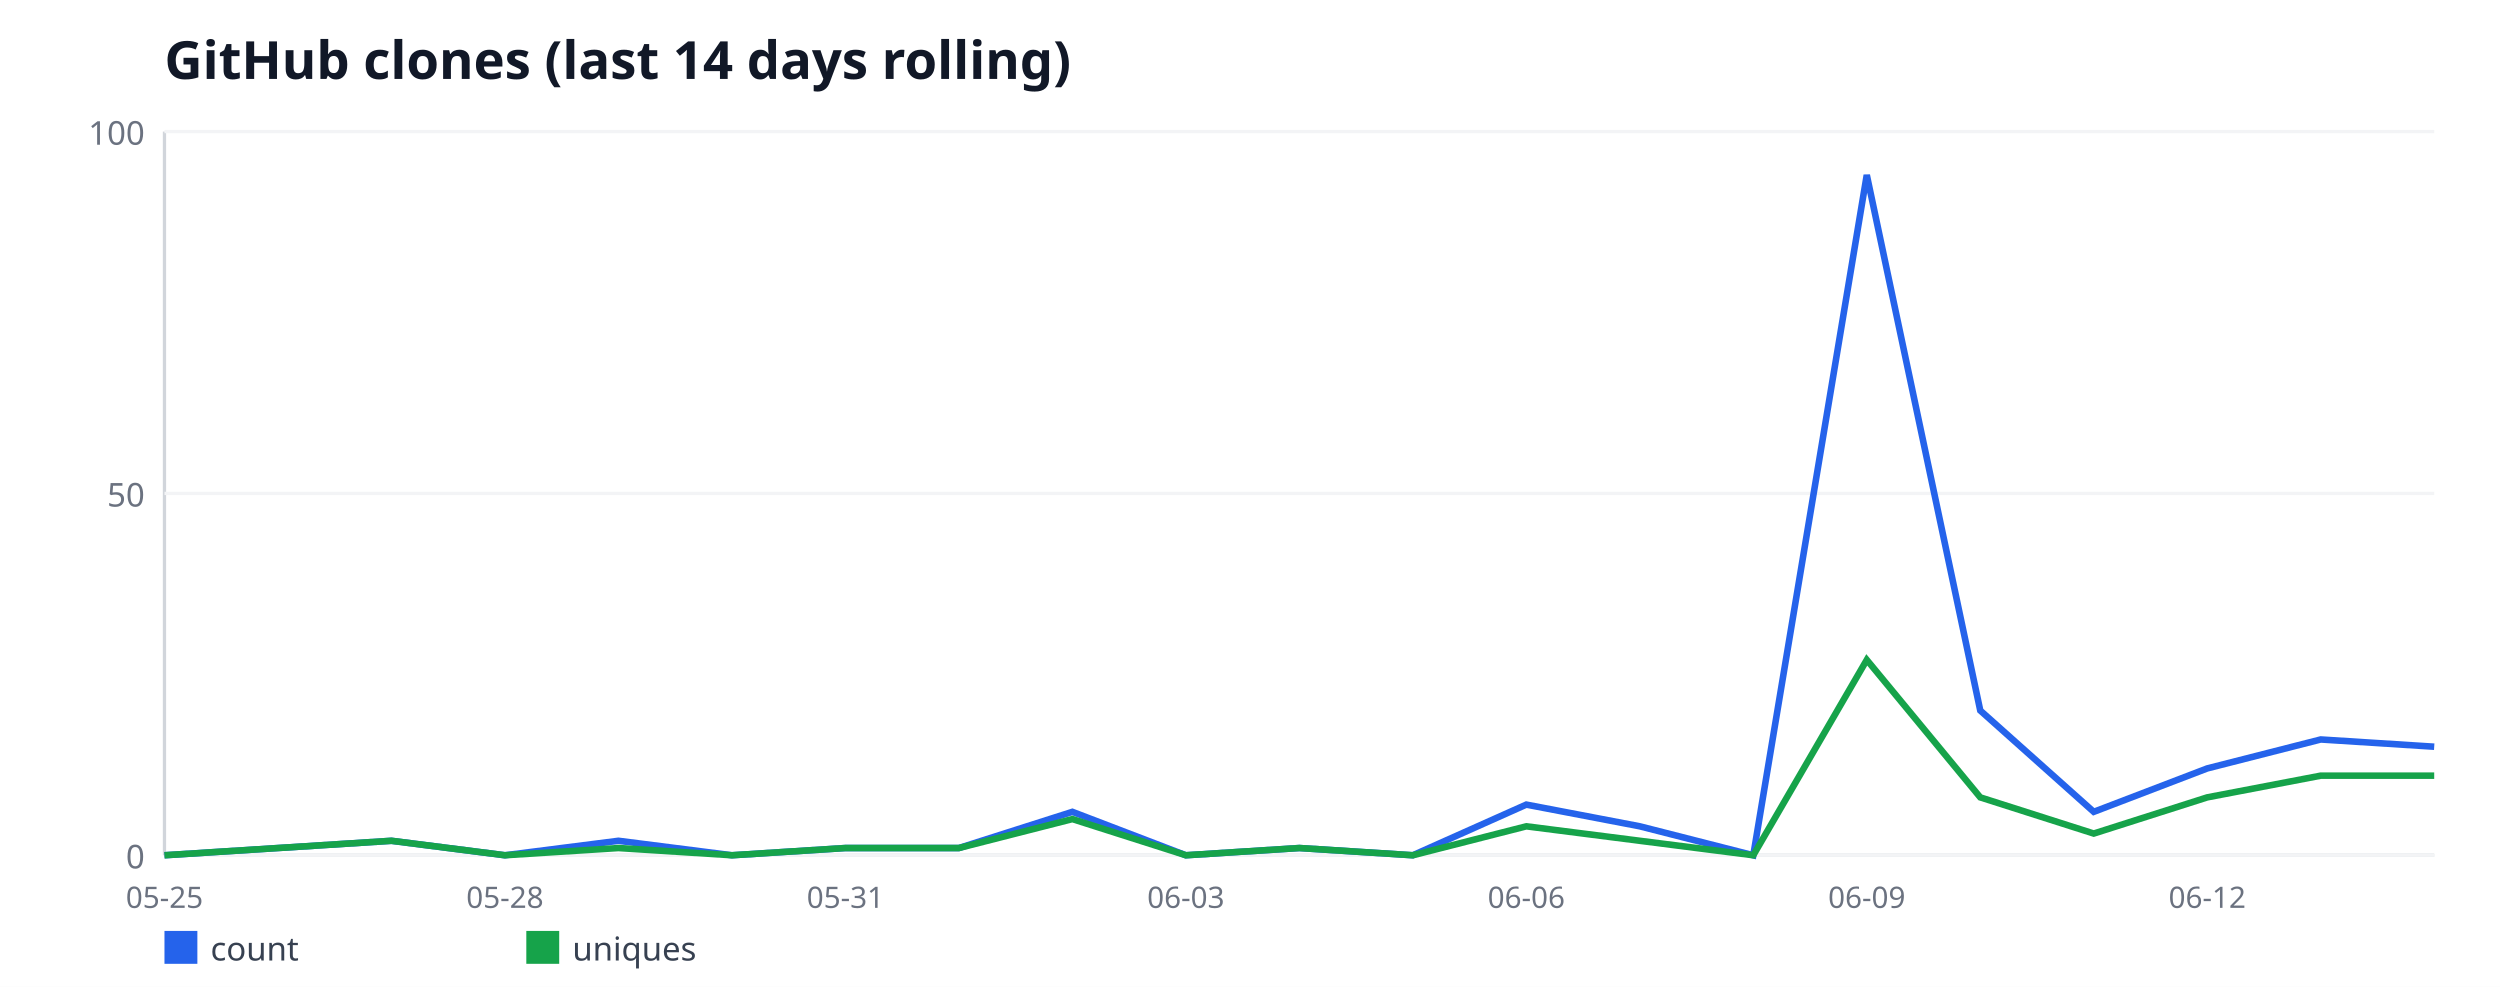
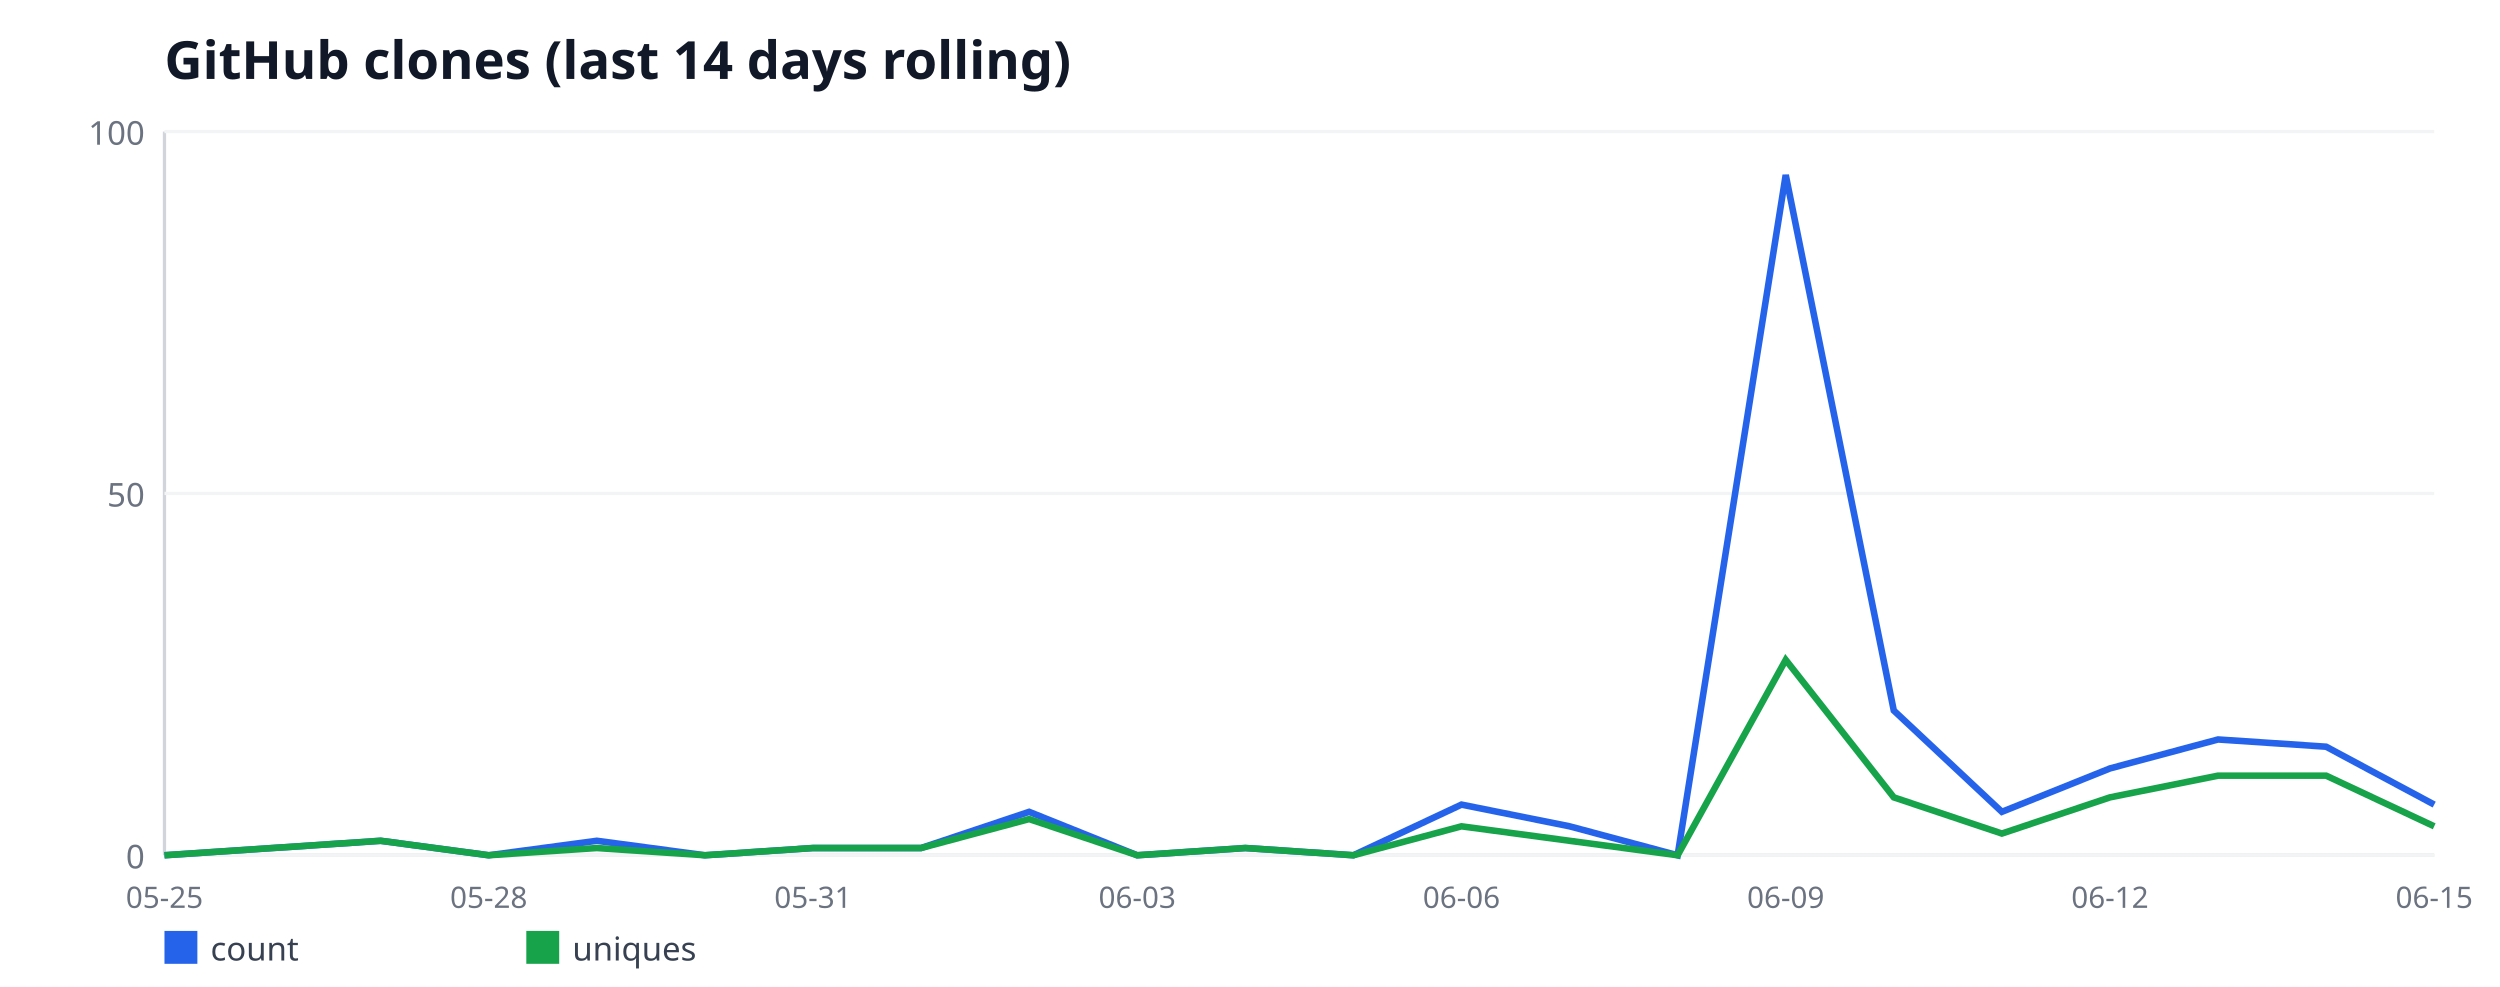
<svg xmlns="http://www.w3.org/2000/svg" width="760" height="300" viewBox="0 0 760 300" font-family="sans-serif">
  <rect width="760" height="300" fill="#ffffff" />
  <text x="50" y="24" font-size="16" font-weight="bold" fill="#111827">GitHub clones (last 14 days rolling)</text>
  <line x1="50" y1="40" x2="50" y2="260" stroke="#d1d5db" stroke-width="1" />
  <line x1="50" y1="260" x2="740" y2="260" stroke="#d1d5db" stroke-width="1" />
  <line x1="50" y1="260" x2="740" y2="260" stroke="#f3f4f6" stroke-width="1" />
  <text x="44" y="264" font-size="10" fill="#6b7280" text-anchor="end">0</text>
  <line x1="50" y1="150" x2="740" y2="150" stroke="#f3f4f6" stroke-width="1" />
  <text x="44" y="154" font-size="10" fill="#6b7280" text-anchor="end">50</text>
  <line x1="50" y1="40" x2="740" y2="40" stroke="#f3f4f6" stroke-width="1" />
  <text x="44" y="44" font-size="10" fill="#6b7280" text-anchor="end">100</text>
  <text x="50" y="276" font-size="9" fill="#6b7280" text-anchor="middle">05-25</text>
-   <text x="153.5" y="276" font-size="9" fill="#6b7280" text-anchor="middle">05-28</text>
-   <text x="257" y="276" font-size="9" fill="#6b7280" text-anchor="middle">05-31</text>
-   <text x="360.5" y="276" font-size="9" fill="#6b7280" text-anchor="middle">06-03</text>
-   <text x="464" y="276" font-size="9" fill="#6b7280" text-anchor="middle">06-06</text>
-   <text x="567.5" y="276" font-size="9" fill="#6b7280" text-anchor="middle">06-09</text>
-   <text x="671" y="276" font-size="9" fill="#6b7280" text-anchor="middle">06-12</text>
-   <polyline fill="none" stroke="#2563eb" stroke-width="2" points="50,260 84.5,257.8 119,255.6 153.5,260 188,255.6 222.5,260 257,257.8 291.5,257.8 326,246.8 360.5,260 395,257.8 429.5,260 464,244.6 498.5,251.2 533,260 567.5,53.2 602,216 636.5,246.8 671,233.6 705.5,224.8 740,227" />
+   <text x="148.57" y="276" font-size="9" fill="#6b7280" text-anchor="middle">05-28</text>
+   <text x="247.14" y="276" font-size="9" fill="#6b7280" text-anchor="middle">05-31</text>
+   <text x="345.71" y="276" font-size="9" fill="#6b7280" text-anchor="middle">06-03</text>
+   <text x="444.29" y="276" font-size="9" fill="#6b7280" text-anchor="middle">06-06</text>
+   <text x="542.86" y="276" font-size="9" fill="#6b7280" text-anchor="middle">06-09</text>
+   <text x="641.43" y="276" font-size="9" fill="#6b7280" text-anchor="middle">06-12</text>
+   <text x="740" y="276" font-size="9" fill="#6b7280" text-anchor="middle">06-15</text>
+   <polyline fill="none" stroke="#2563eb" stroke-width="2" points="50,260 82.86,257.8 115.71,255.6 148.57,260 181.43,255.6 214.29,260 247.14,257.8 280,257.8 312.86,246.8 345.71,260 378.57,257.8 411.43,260 444.29,244.6 477.14,251.2 510,260 542.86,53.2 575.71,216 608.57,246.8 641.43,233.6 674.29,224.8 707.14,227 740,244.6" />
  <rect x="50" y="283" width="10" height="10" fill="#2563eb" />
  <text x="64" y="292" font-size="10" fill="#374151">count</text>
-   <polyline fill="none" stroke="#16a34a" stroke-width="2" points="50,260 84.5,257.8 119,255.6 153.5,260 188,257.8 222.5,260 257,257.8 291.5,257.8 326,249 360.5,260 395,257.8 429.5,260 464,251.2 498.5,255.6 533,260 567.5,200.6 602,242.4 636.5,253.4 671,242.4 705.5,235.8 740,235.8" />
+   <polyline fill="none" stroke="#16a34a" stroke-width="2" points="50,260 82.86,257.8 115.71,255.6 148.57,260 181.43,257.8 214.29,260 247.14,257.8 280,257.8 312.86,249 345.71,260 378.57,257.8 411.43,260 444.29,251.2 477.14,255.6 510,260 542.86,200.6 575.71,242.4 608.57,253.4 641.43,242.4 674.29,235.8 707.14,235.8 740,251.2" />
  <rect x="160" y="283" width="10" height="10" fill="#16a34a" />
  <text x="174" y="292" font-size="10" fill="#374151">uniques</text>
</svg>
